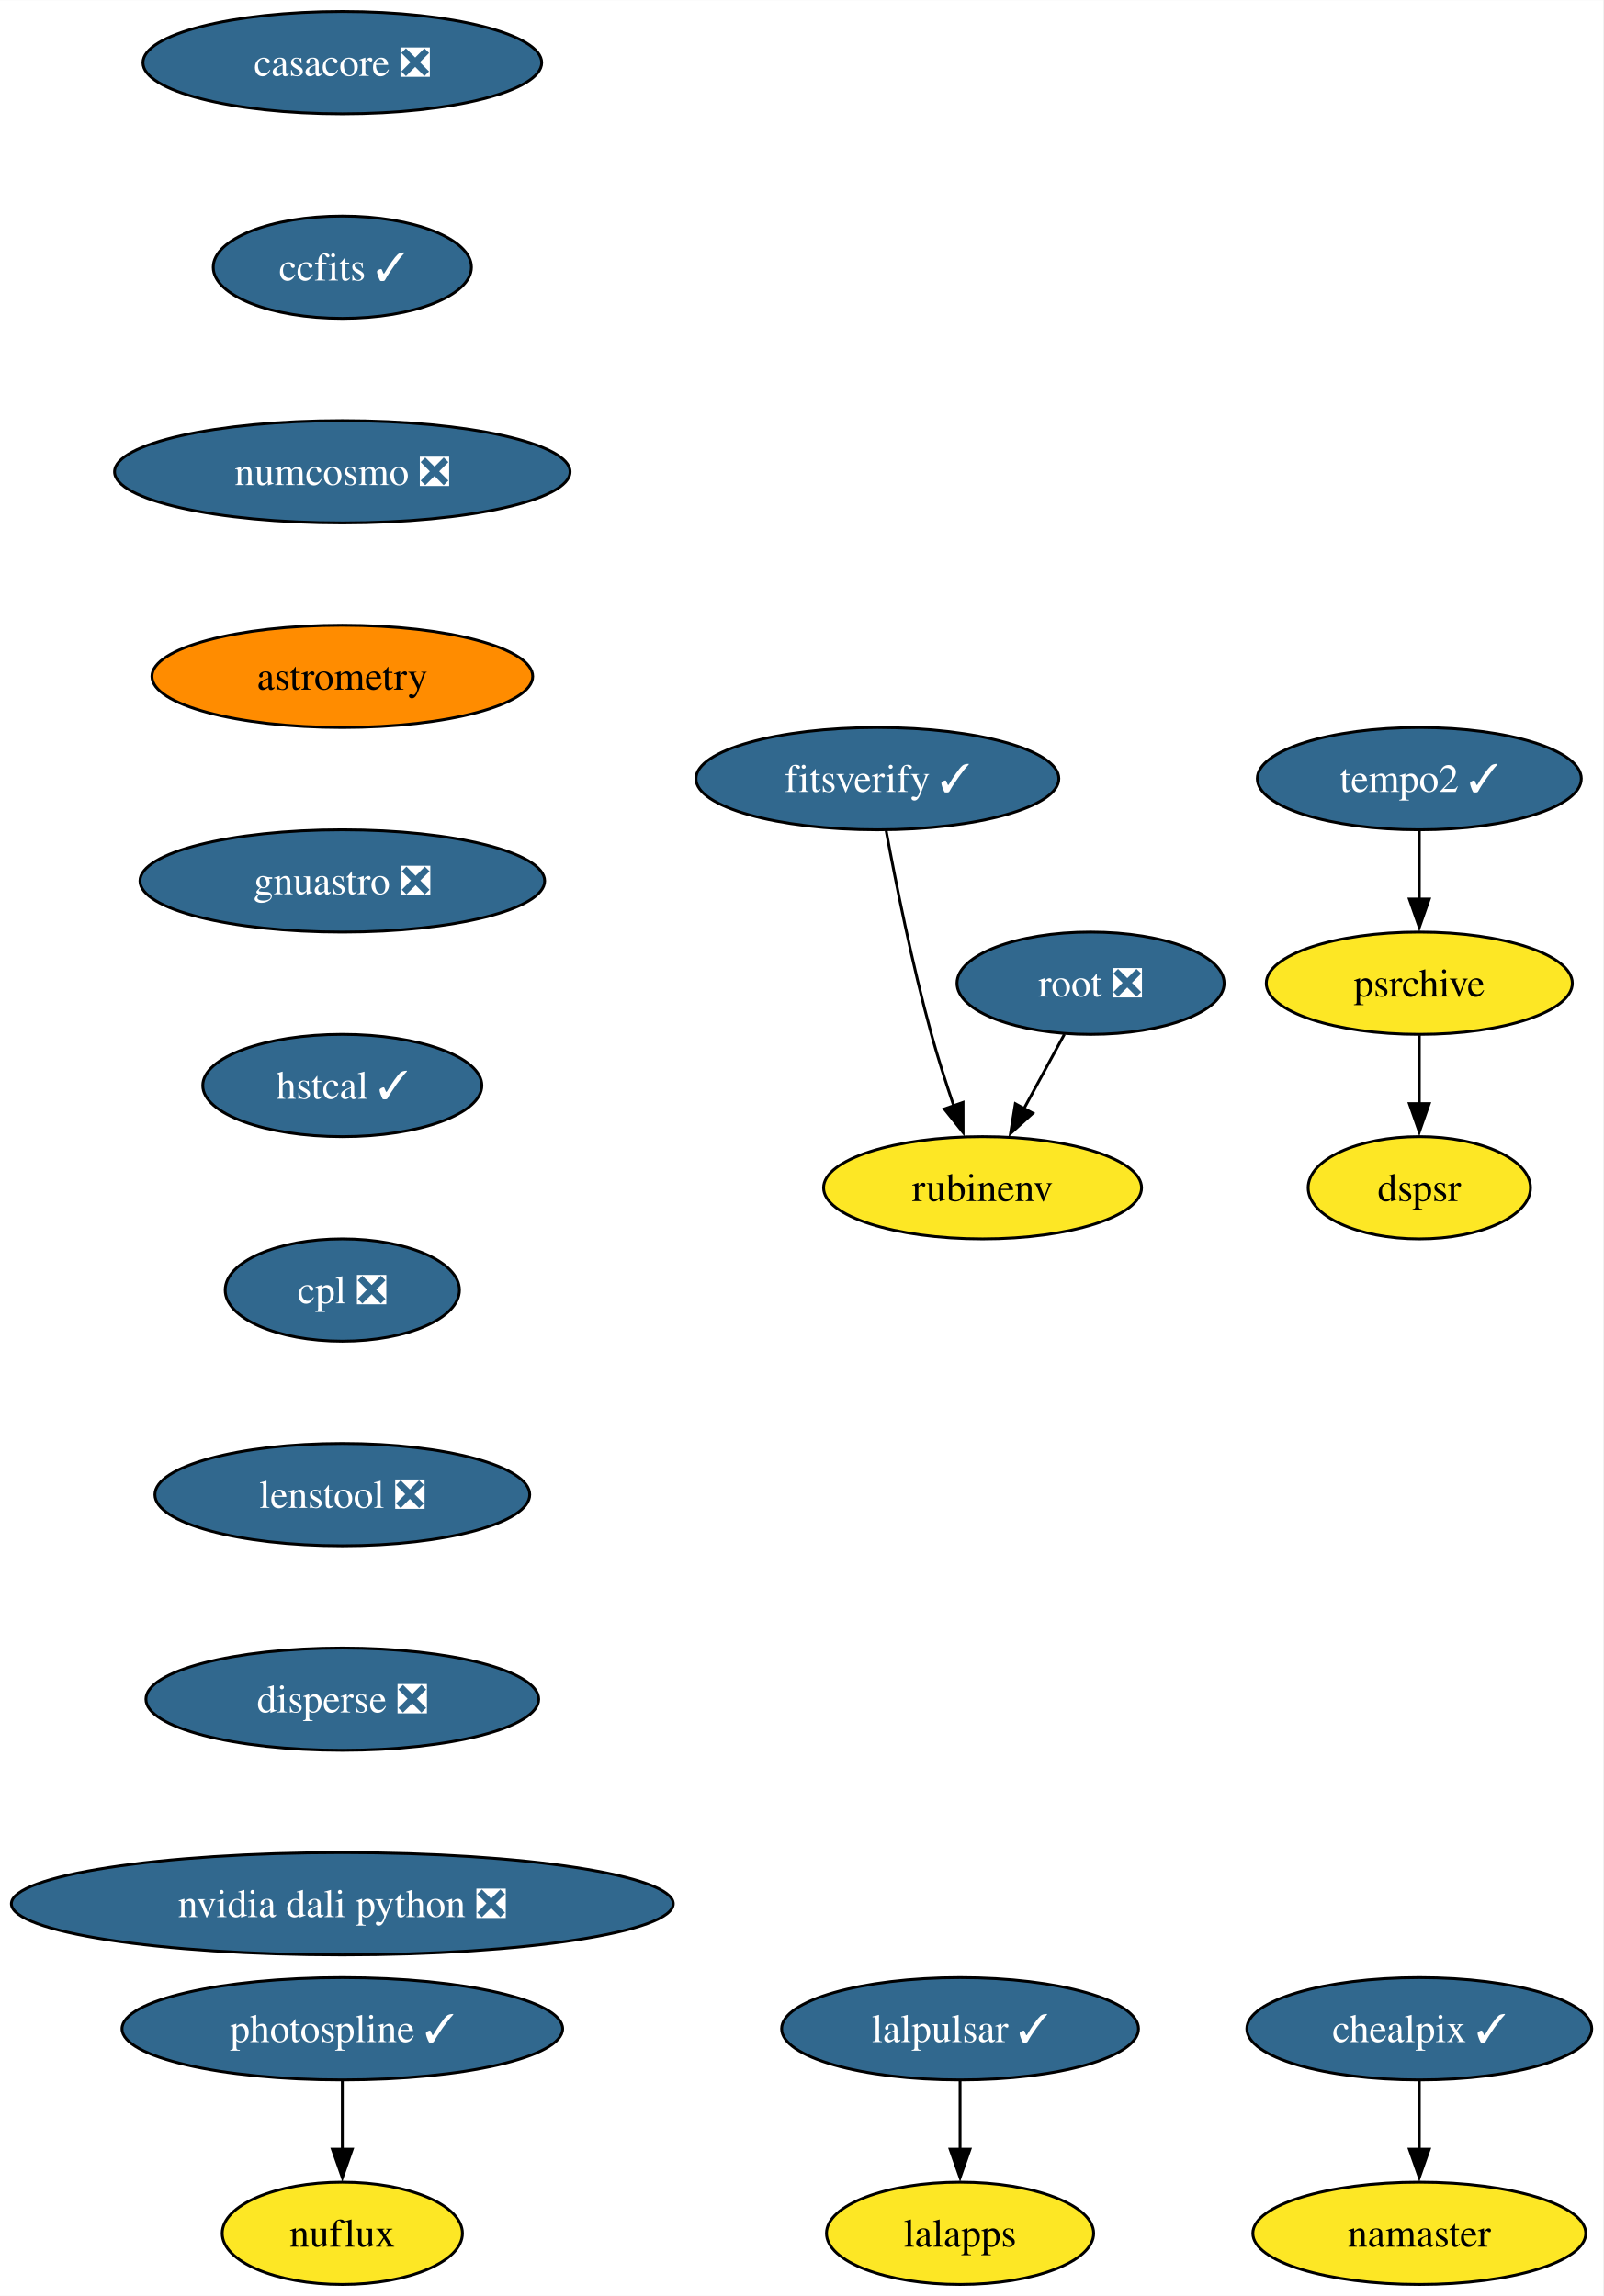
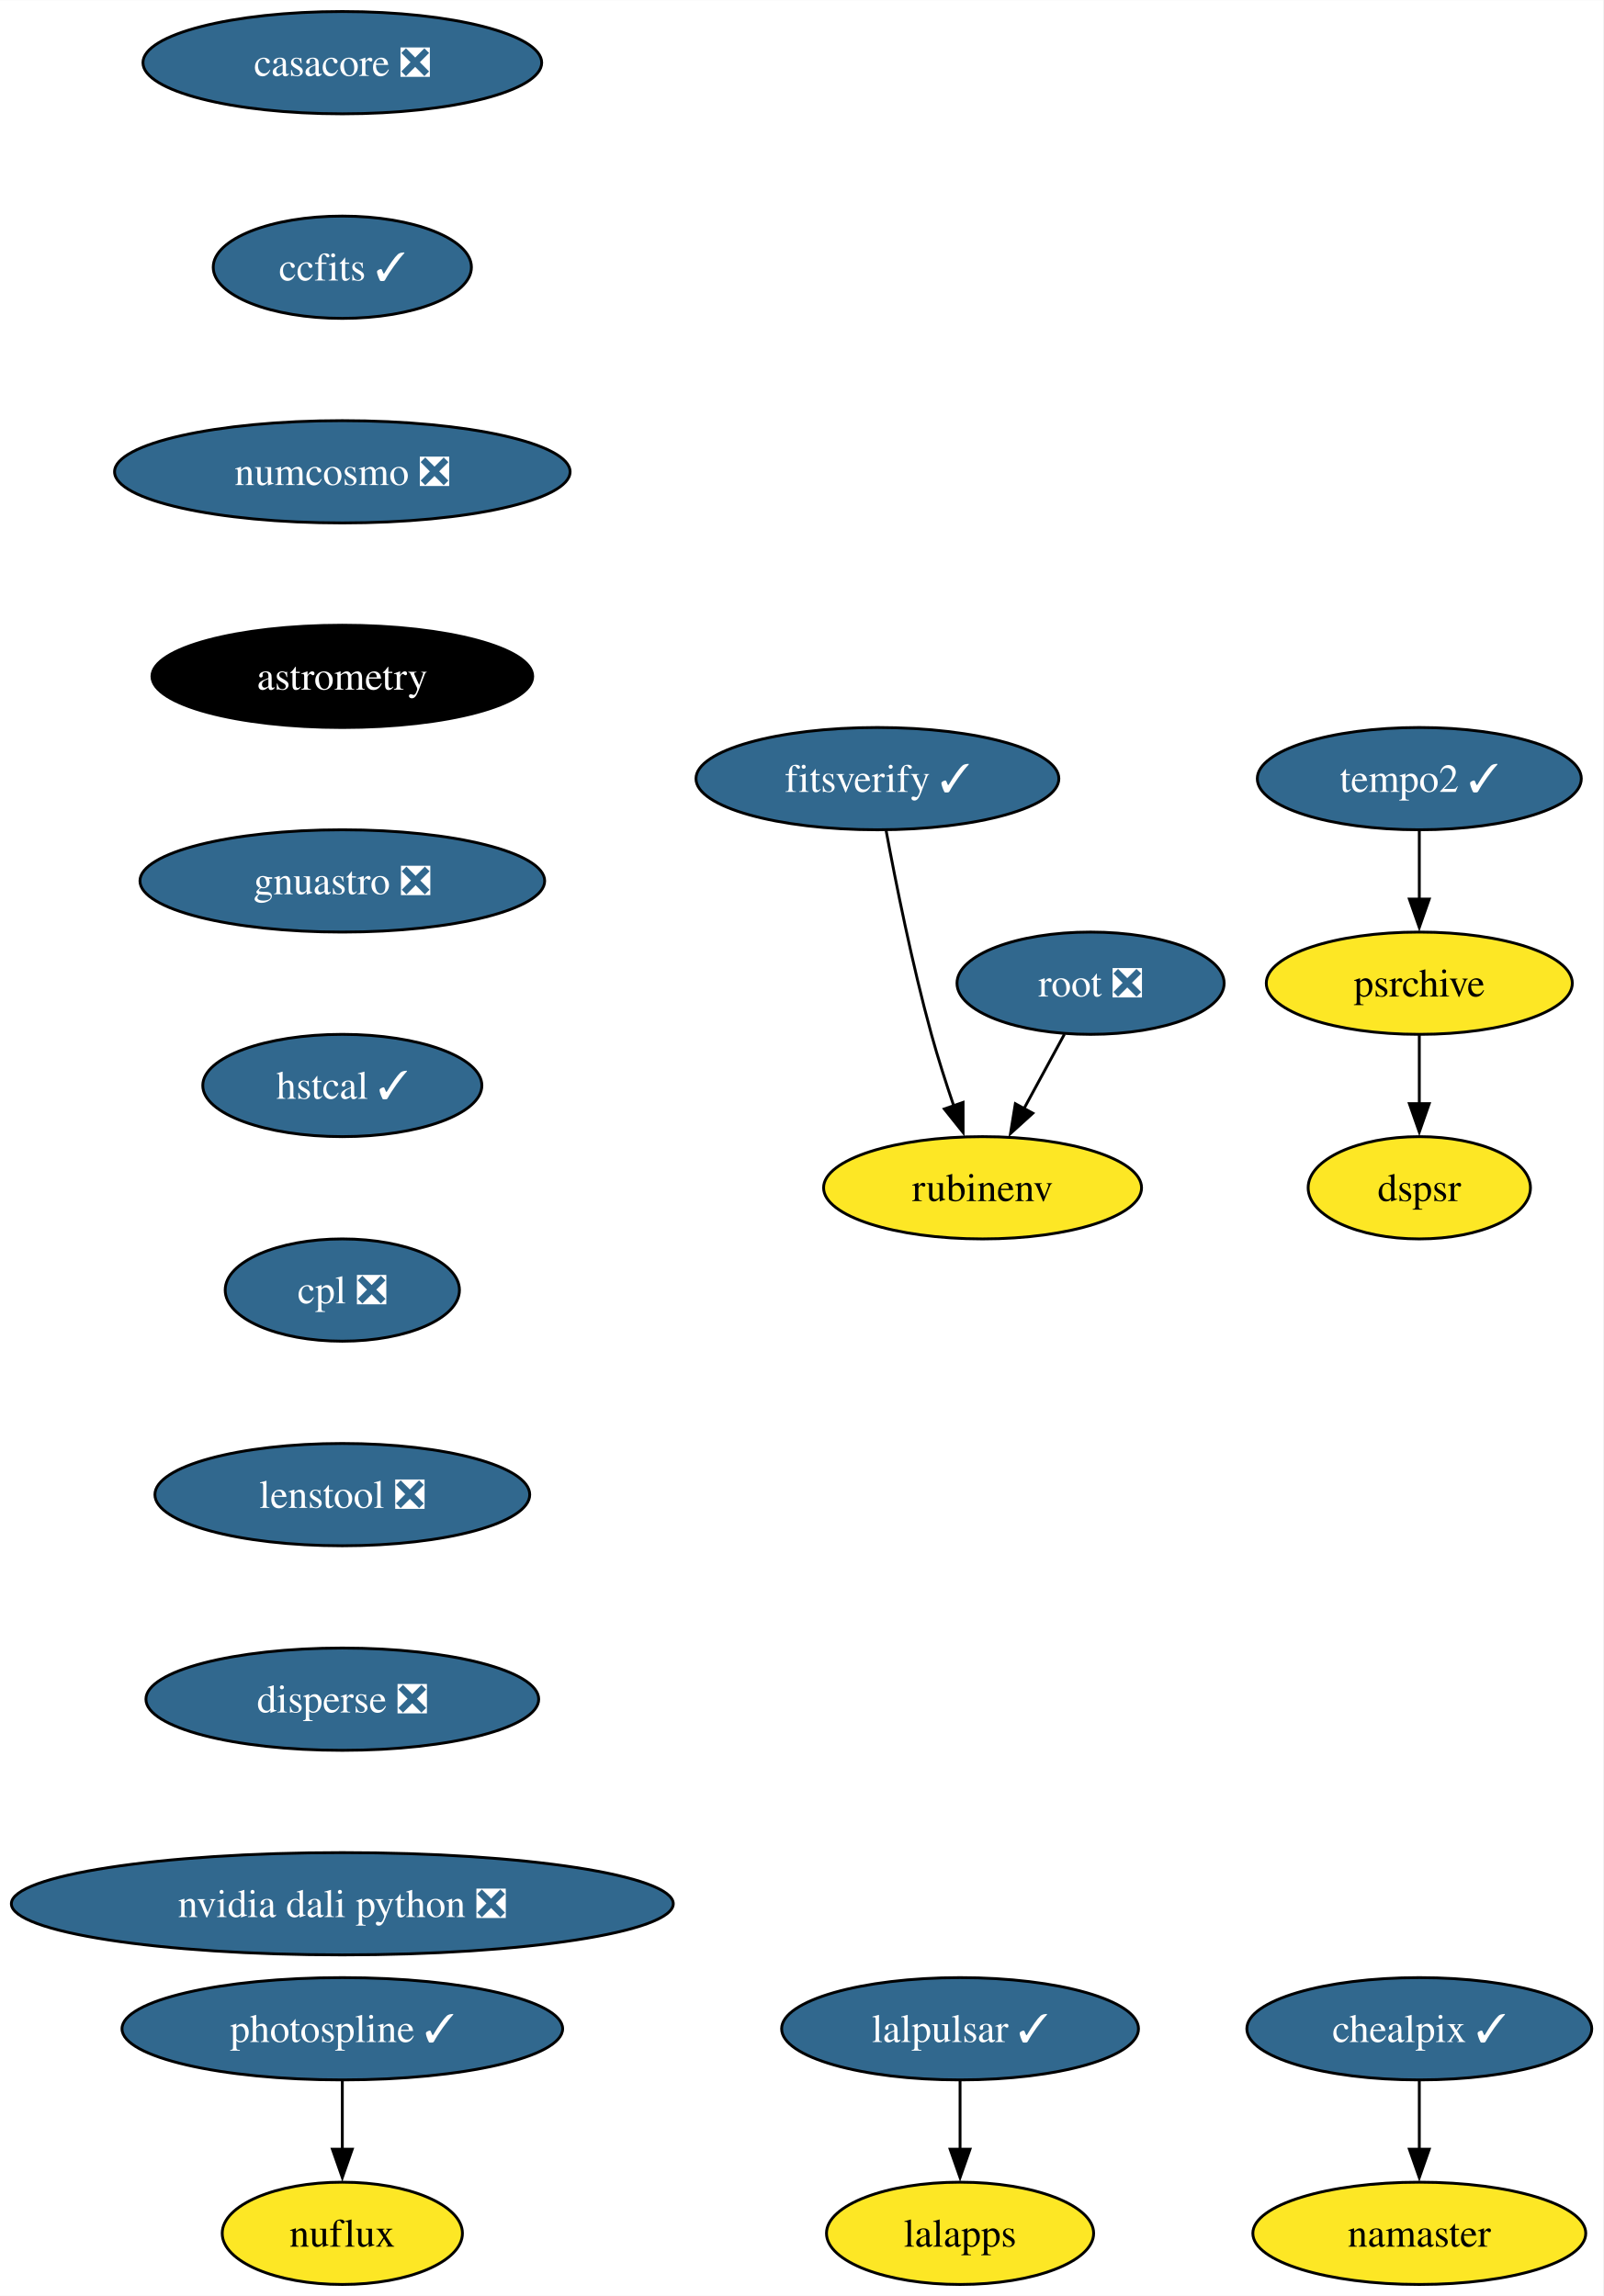
<svg xmlns="http://www.w3.org/2000/svg" xmlns:xlink="http://www.w3.org/1999/xlink" width="564pt" height="808pt" viewBox="0.00 0.00 564.08 808.00">
  <g id="graph0" class="graph" transform="scale(1 1) rotate(0) translate(4 804)">
    <polygon fill="white" stroke="none" points="-4,4 -4,-804 560.08,-804 560.08,4 -4,4" />
    <g id="node1" class="node">
      <g id="a_node1">
        <a xlink:href="https://github.com/conda-forge/casacore-feedstock/pull/98" xlink:title="casacore ❎">
          <ellipse fill="#31688e" stroke="black" cx="116.45" cy="-782" rx="70.15" ry="18" />
          <text text-anchor="middle" x="116.45" y="-777.33" font-family="Times,serif" font-size="14.00" fill="white">casacore ❎</text>
        </a>
      </g>
    </g>
    <g id="node2" class="node">
      <g id="a_node2">
        <a xlink:href="https://github.com/conda-forge/ccfits-feedstock/pull/17" xlink:title="ccfits ✓">
          <ellipse fill="#31688e" stroke="black" cx="116.45" cy="-710" rx="45.42" ry="18" />
          <text text-anchor="middle" x="116.45" y="-705.33" font-family="Times,serif" font-size="14.00" fill="white">ccfits ✓</text>
        </a>
      </g>
    </g>
    <g id="node3" class="node">
      <g id="a_node3">
        <a xlink:href="https://github.com/conda-forge/numcosmo-feedstock/pull/77" xlink:title="numcosmo ❎">
          <ellipse fill="#31688e" stroke="black" cx="116.45" cy="-638" rx="80.14" ry="18" />
          <text text-anchor="middle" x="116.45" y="-633.33" font-family="Times,serif" font-size="14.00" fill="white">numcosmo ❎</text>
        </a>
      </g>
    </g>
    <g id="node4" class="node">
      <g id="a_node4">
        <a xlink:href="https://github.com/conda-forge/astrometry-feedstock" xlink:title="astrometry">
-           <ellipse fill="#ff8c00" stroke="black" cx="116.45" cy="-566" rx="66.99" ry="18" />
-           <text text-anchor="middle" x="116.45" y="-561.33" font-family="Times,serif" font-size="14.00">astrometry</text>
+           <ellipse fill="#000000" stroke="black" cx="116.45" cy="-566" rx="66.99" ry="18" />
+           <text text-anchor="middle" x="116.45" y="-561.33" font-family="Times,serif" font-size="14.00" fill="white">astrometry</text>
        </a>
      </g>
    </g>
    <g id="node13" class="node">
      <g id="a_node13">
        <a xlink:href="https://github.com/conda-forge/gnuastro-feedstock/pull/52" xlink:title="gnuastro ❎">
          <ellipse fill="#31688e" stroke="black" cx="116.45" cy="-494" rx="71.2" ry="18" />
          <text text-anchor="middle" x="116.45" y="-489.32" font-family="Times,serif" font-size="14.00" fill="white">gnuastro ❎</text>
        </a>
      </g>
    </g>
    <g id="node5" class="node">
      <g id="a_node5">
        <a xlink:href="https://github.com/conda-forge/lalpulsar-feedstock/pull/78" xlink:title="lalpulsar ✓">
          <ellipse fill="#31688e" stroke="black" cx="333.81" cy="-90" rx="62.78" ry="18" />
          <text text-anchor="middle" x="333.81" y="-85.33" font-family="Times,serif" font-size="14.00" fill="white">lalpulsar ✓</text>
        </a>
      </g>
    </g>
    <g id="node6" class="node">
      <g id="a_node6">
        <a xlink:href="https://github.com/conda-forge/lalapps-feedstock" xlink:title="lalapps">
          <ellipse fill="#fde725" stroke="black" cx="333.81" cy="-18" rx="47" ry="18" />
          <text text-anchor="middle" x="333.81" y="-13.32" font-family="Times,serif" font-size="14.00">lalapps</text>
        </a>
      </g>
    </g>
    <g id="edge4" class="edge">
      <path fill="none" stroke="black" d="M333.81,-71.7C333.81,-64.41 333.81,-55.73 333.81,-47.54" />
      <polygon fill="black" stroke="black" points="337.31,-47.62 333.81,-37.62 330.31,-47.62 337.31,-47.62" />
    </g>
    <g id="node7" class="node">
      <g id="a_node7">
        <a xlink:href="https://github.com/conda-forge/chealpix-feedstock/pull/14" xlink:title="chealpix ✓">
          <ellipse fill="#31688e" stroke="black" cx="495.4" cy="-90" rx="60.68" ry="18" />
          <text text-anchor="middle" x="495.4" y="-85.33" font-family="Times,serif" font-size="14.00" fill="white">chealpix ✓</text>
        </a>
      </g>
    </g>
    <g id="node8" class="node">
      <g id="a_node8">
        <a xlink:href="https://github.com/conda-forge/namaster-feedstock" xlink:title="namaster">
          <ellipse fill="#fde725" stroke="black" cx="495.4" cy="-18" rx="58.57" ry="18" />
          <text text-anchor="middle" x="495.4" y="-13.32" font-family="Times,serif" font-size="14.00">namaster</text>
        </a>
      </g>
    </g>
    <g id="edge5" class="edge">
      <path fill="none" stroke="black" d="M495.4,-71.7C495.4,-64.41 495.4,-55.73 495.4,-47.54" />
      <polygon fill="black" stroke="black" points="498.9,-47.62 495.4,-37.62 491.9,-47.62 498.9,-47.62" />
    </g>
    <g id="node9" class="node">
      <g id="a_node9">
        <a xlink:href="https://github.com/conda-forge/root-feedstock/pull/277" xlink:title="root ❎">
          <ellipse fill="#31688e" stroke="black" cx="379.73" cy="-458" rx="47" ry="18" />
          <text text-anchor="middle" x="379.73" y="-453.32" font-family="Times,serif" font-size="14.00" fill="white">root ❎</text>
        </a>
      </g>
    </g>
    <g id="node10" class="node">
      <g id="a_node10">
        <a xlink:href="https://github.com/conda-forge/rubinenv-feedstock" xlink:title="rubinenv">
          <ellipse fill="#fde725" stroke="black" cx="341.73" cy="-386" rx="55.94" ry="18" />
          <text text-anchor="middle" x="341.73" y="-381.32" font-family="Times,serif" font-size="14.00">rubinenv</text>
        </a>
      </g>
    </g>
    <g id="edge6" class="edge">
      <path fill="none" stroke="black" d="M370.53,-440.05C366.23,-432.14 361.02,-422.54 356.21,-413.69" />
      <polygon fill="black" stroke="black" points="359.41,-412.24 351.56,-405.12 353.26,-415.58 359.41,-412.24" />
    </g>
    <g id="node11" class="node">
      <g id="a_node11">
        <a xlink:href="https://github.com/conda-forge/photospline-feedstock/pull/45" xlink:title="photospline ✓">
          <ellipse fill="#31688e" stroke="black" cx="116.45" cy="-90" rx="77.52" ry="18" />
          <text text-anchor="middle" x="116.45" y="-85.33" font-family="Times,serif" font-size="14.00" fill="white">photospline ✓</text>
        </a>
      </g>
    </g>
    <g id="node12" class="node">
      <g id="a_node12">
        <a xlink:href="https://github.com/conda-forge/nuflux-feedstock" xlink:title="nuflux">
          <ellipse fill="#fde725" stroke="black" cx="116.45" cy="-18" rx="42.26" ry="18" />
          <text text-anchor="middle" x="116.45" y="-13.32" font-family="Times,serif" font-size="14.00">nuflux</text>
        </a>
      </g>
    </g>
    <g id="edge7" class="edge">
      <path fill="none" stroke="black" d="M116.45,-71.7C116.45,-64.41 116.45,-55.73 116.45,-47.54" />
      <polygon fill="black" stroke="black" points="119.95,-47.62 116.45,-37.62 112.95,-47.62 119.95,-47.62" />
    </g>
    <g id="node14" class="node">
      <g id="a_node14">
        <a xlink:href="https://github.com/conda-forge/hstcal-feedstock/pull/29" xlink:title="hstcal ✓">
          <ellipse fill="#31688e" stroke="black" cx="116.45" cy="-422" rx="49.1" ry="18" />
          <text text-anchor="middle" x="116.45" y="-417.32" font-family="Times,serif" font-size="14.00" fill="white">hstcal ✓</text>
        </a>
      </g>
    </g>
    <g id="node18" class="node">
      <g id="a_node18">
        <a xlink:href="https://github.com/conda-forge/cpl-feedstock/pull/20" xlink:title="cpl ❎">
          <ellipse fill="#31688e" stroke="black" cx="116.45" cy="-350" rx="41.21" ry="18" />
          <text text-anchor="middle" x="116.45" y="-345.32" font-family="Times,serif" font-size="14.00" fill="white">cpl ❎</text>
        </a>
      </g>
    </g>
    <g id="node15" class="node">
      <g id="a_node15">
        <a xlink:href="https://github.com/conda-forge/tempo2-feedstock/pull/38" xlink:title="tempo2 ✓">
          <ellipse fill="#31688e" stroke="black" cx="495.4" cy="-530" rx="57" ry="18" />
          <text text-anchor="middle" x="495.4" y="-525.33" font-family="Times,serif" font-size="14.00" fill="white">tempo2 ✓</text>
        </a>
      </g>
    </g>
    <g id="node16" class="node">
      <g id="a_node16">
        <a xlink:href="https://github.com/conda-forge/psrchive-feedstock" xlink:title="psrchive">
          <ellipse fill="#fde725" stroke="black" cx="495.4" cy="-458" rx="53.84" ry="18" />
          <text text-anchor="middle" x="495.4" y="-453.32" font-family="Times,serif" font-size="14.00">psrchive</text>
        </a>
      </g>
    </g>
    <g id="edge10" class="edge">
      <path fill="none" stroke="black" d="M495.4,-511.7C495.4,-504.41 495.4,-495.73 495.4,-487.54" />
      <polygon fill="black" stroke="black" points="498.9,-487.62 495.4,-477.62 491.9,-487.62 498.9,-487.62" />
    </g>
    <g id="node17" class="node">
      <g id="a_node17">
        <a xlink:href="https://github.com/conda-forge/dspsr-feedstock" xlink:title="dspsr">
          <ellipse fill="#fde725" stroke="black" cx="495.4" cy="-386" rx="39.11" ry="18" />
          <text text-anchor="middle" x="495.4" y="-381.32" font-family="Times,serif" font-size="14.00">dspsr</text>
        </a>
      </g>
    </g>
    <g id="edge11" class="edge">
      <path fill="none" stroke="black" d="M495.4,-439.7C495.4,-432.41 495.4,-423.73 495.4,-415.54" />
      <polygon fill="black" stroke="black" points="498.9,-415.62 495.4,-405.62 491.9,-415.62 498.9,-415.62" />
    </g>
    <g id="node20" class="node">
      <g id="a_node20">
        <a xlink:href="https://github.com/conda-forge/lenstool-feedstock/pull/27" xlink:title="lenstool ❎">
          <ellipse fill="#31688e" stroke="black" cx="116.45" cy="-278" rx="65.94" ry="18" />
          <text text-anchor="middle" x="116.45" y="-273.32" font-family="Times,serif" font-size="14.00" fill="white">lenstool ❎</text>
        </a>
      </g>
    </g>
    <g id="node19" class="node">
      <g id="a_node19">
        <a xlink:href="https://github.com/conda-forge/fitsverify-feedstock/pull/17" xlink:title="fitsverify ✓">
          <ellipse fill="#31688e" stroke="black" cx="304.73" cy="-530" rx="63.84" ry="18" />
          <text text-anchor="middle" x="304.73" y="-525.33" font-family="Times,serif" font-size="14.00" fill="white">fitsverify ✓</text>
        </a>
      </g>
    </g>
    <g id="edge13" class="edge">
      <path fill="none" stroke="black" d="M307.78,-511.79C311.12,-493.76 316.93,-464.68 323.73,-440 326.01,-431.72 328.86,-422.84 331.61,-414.77" />
      <polygon fill="black" stroke="black" points="334.87,-416.05 334.88,-405.46 328.27,-413.74 334.87,-416.05" />
    </g>
    <g id="node21" class="node">
      <g id="a_node21">
        <a xlink:href="https://github.com/conda-forge/disperse-feedstock/pull/9" xlink:title="disperse ❎">
          <ellipse fill="#31688e" stroke="black" cx="116.45" cy="-206" rx="69.1" ry="18" />
          <text text-anchor="middle" x="116.45" y="-201.33" font-family="Times,serif" font-size="14.00" fill="white">disperse ❎</text>
        </a>
      </g>
    </g>
    <g id="node22" class="node">
      <g id="a_node22">
        <a xlink:href="https://github.com/conda-forge/nvidia-dali-python-feedstock/pull/18" xlink:title="nvidia dali python ❎">
          <ellipse fill="#31688e" stroke="black" cx="116.45" cy="-134" rx="116.45" ry="18" />
          <text text-anchor="middle" x="116.45" y="-129.32" font-family="Times,serif" font-size="14.00" fill="white">nvidia dali python ❎</text>
        </a>
      </g>
    </g>
  </g>
</svg>
